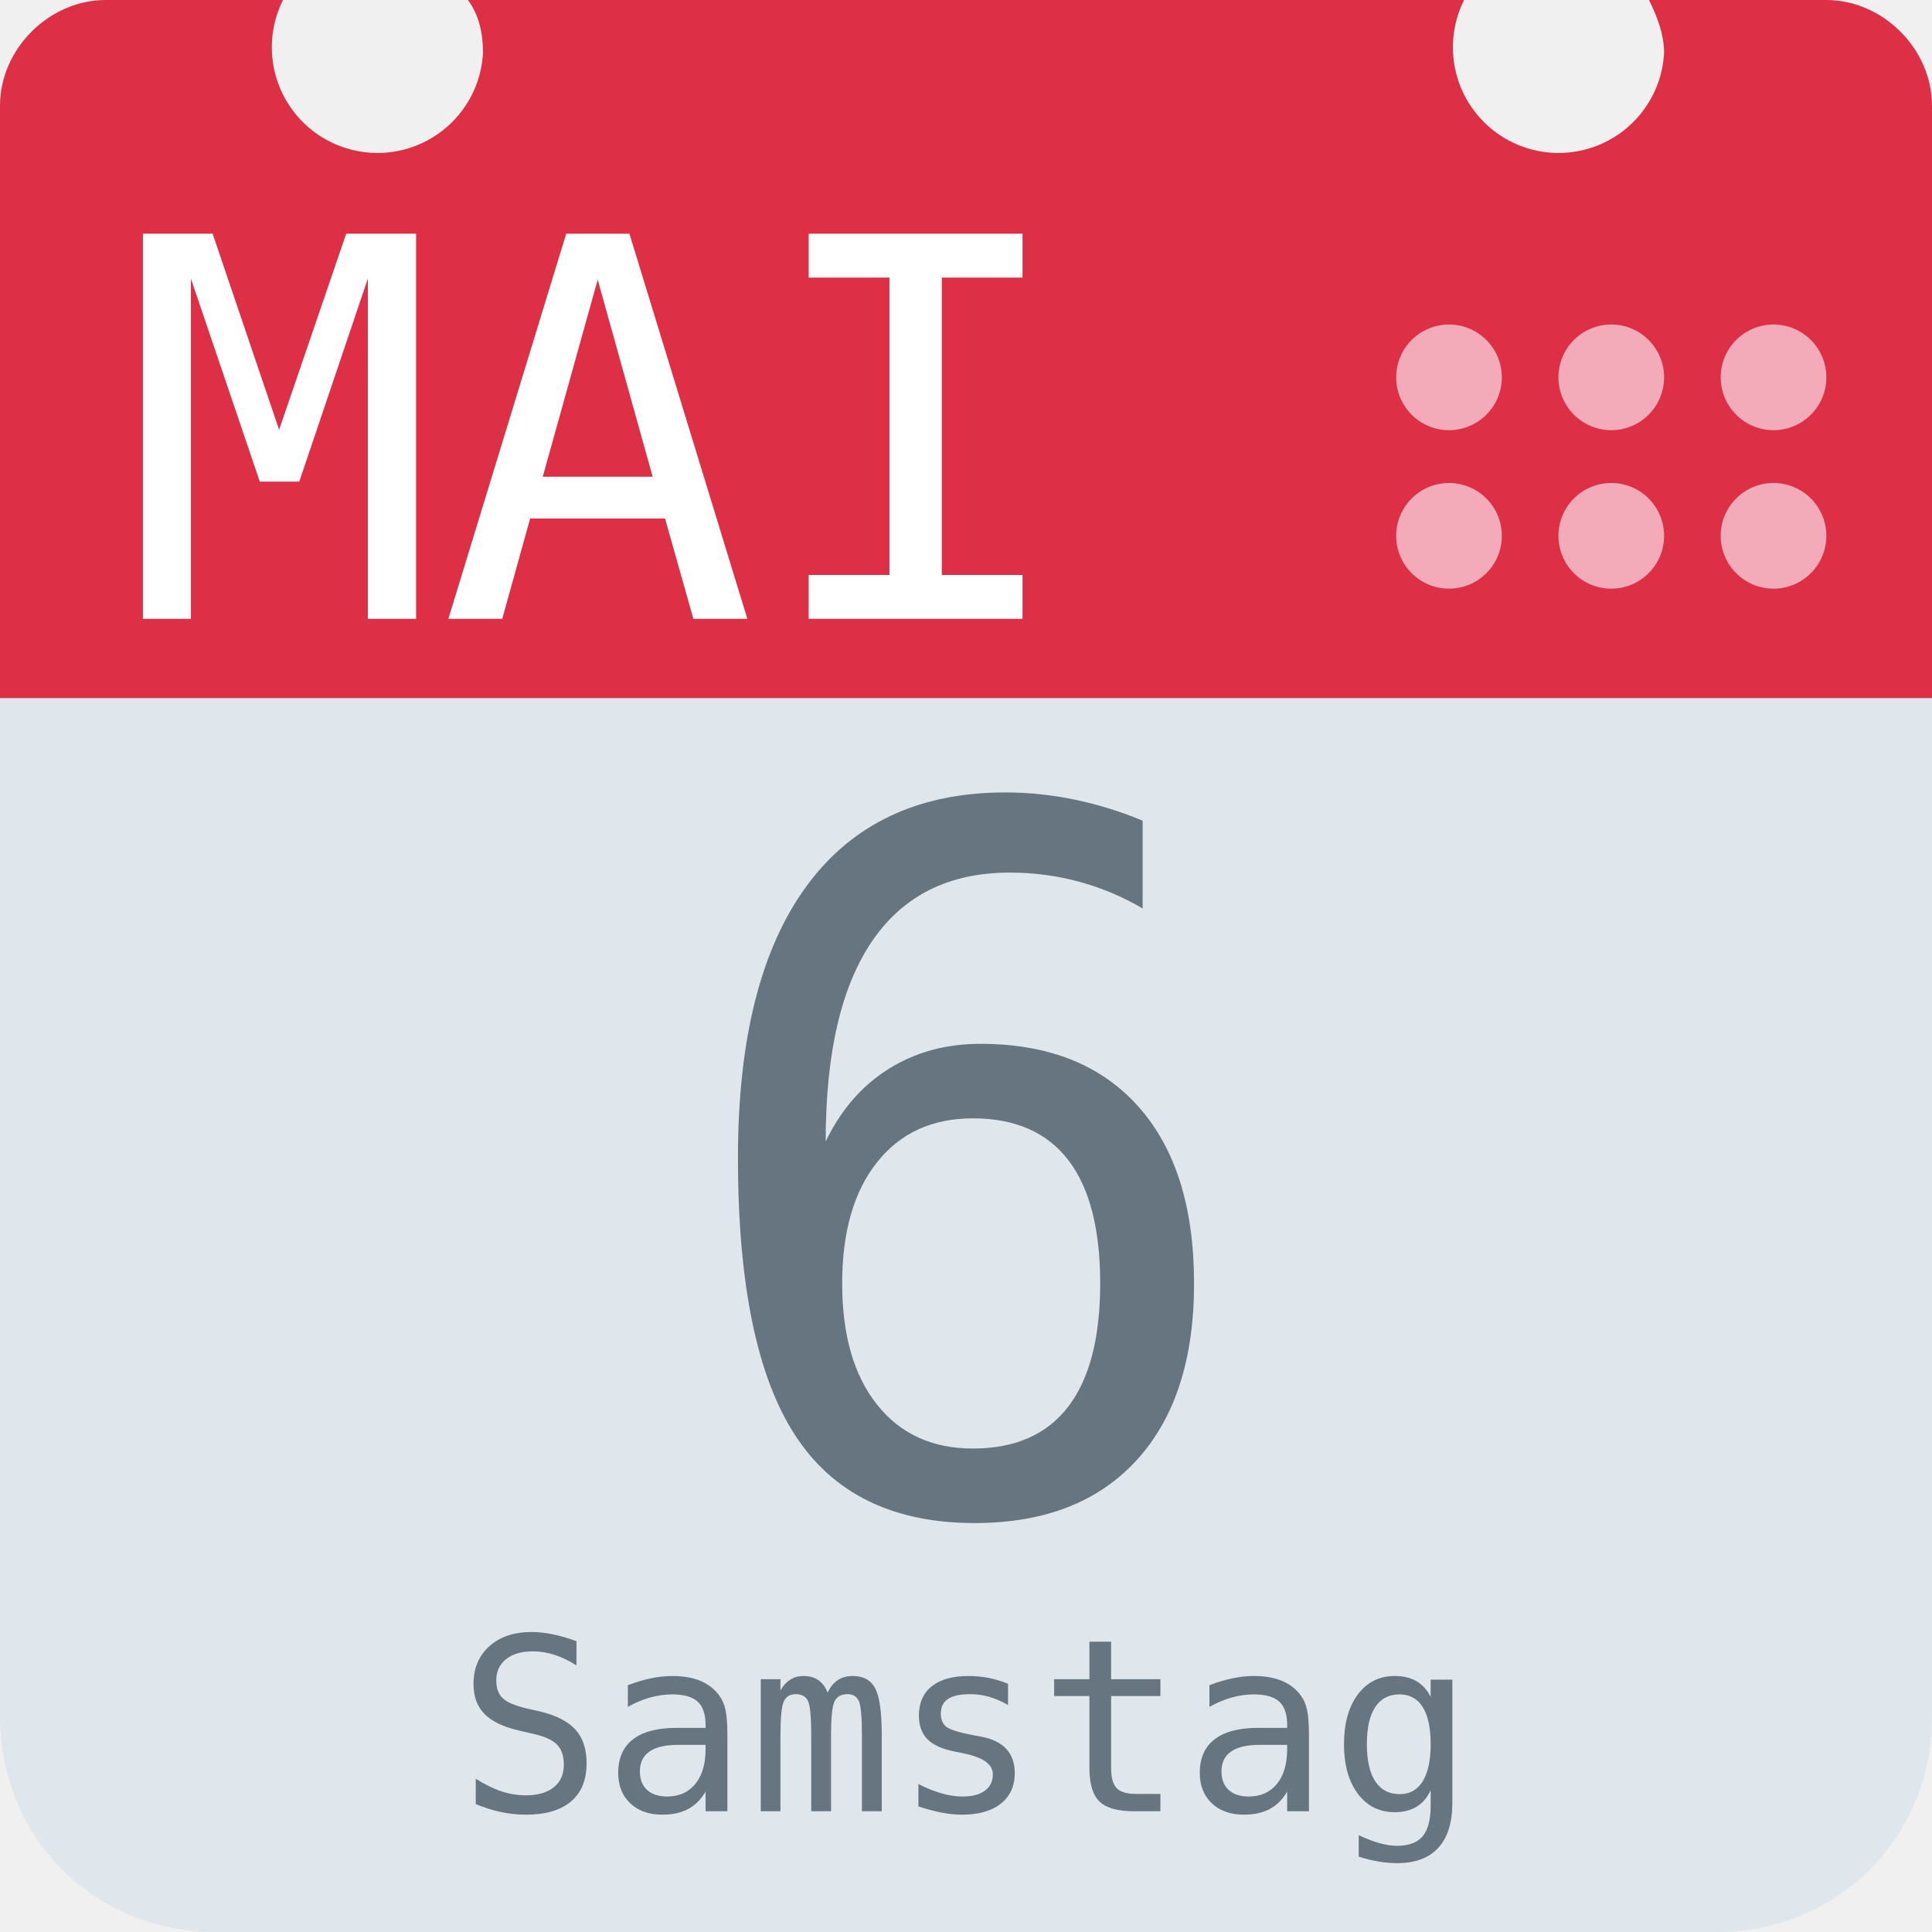
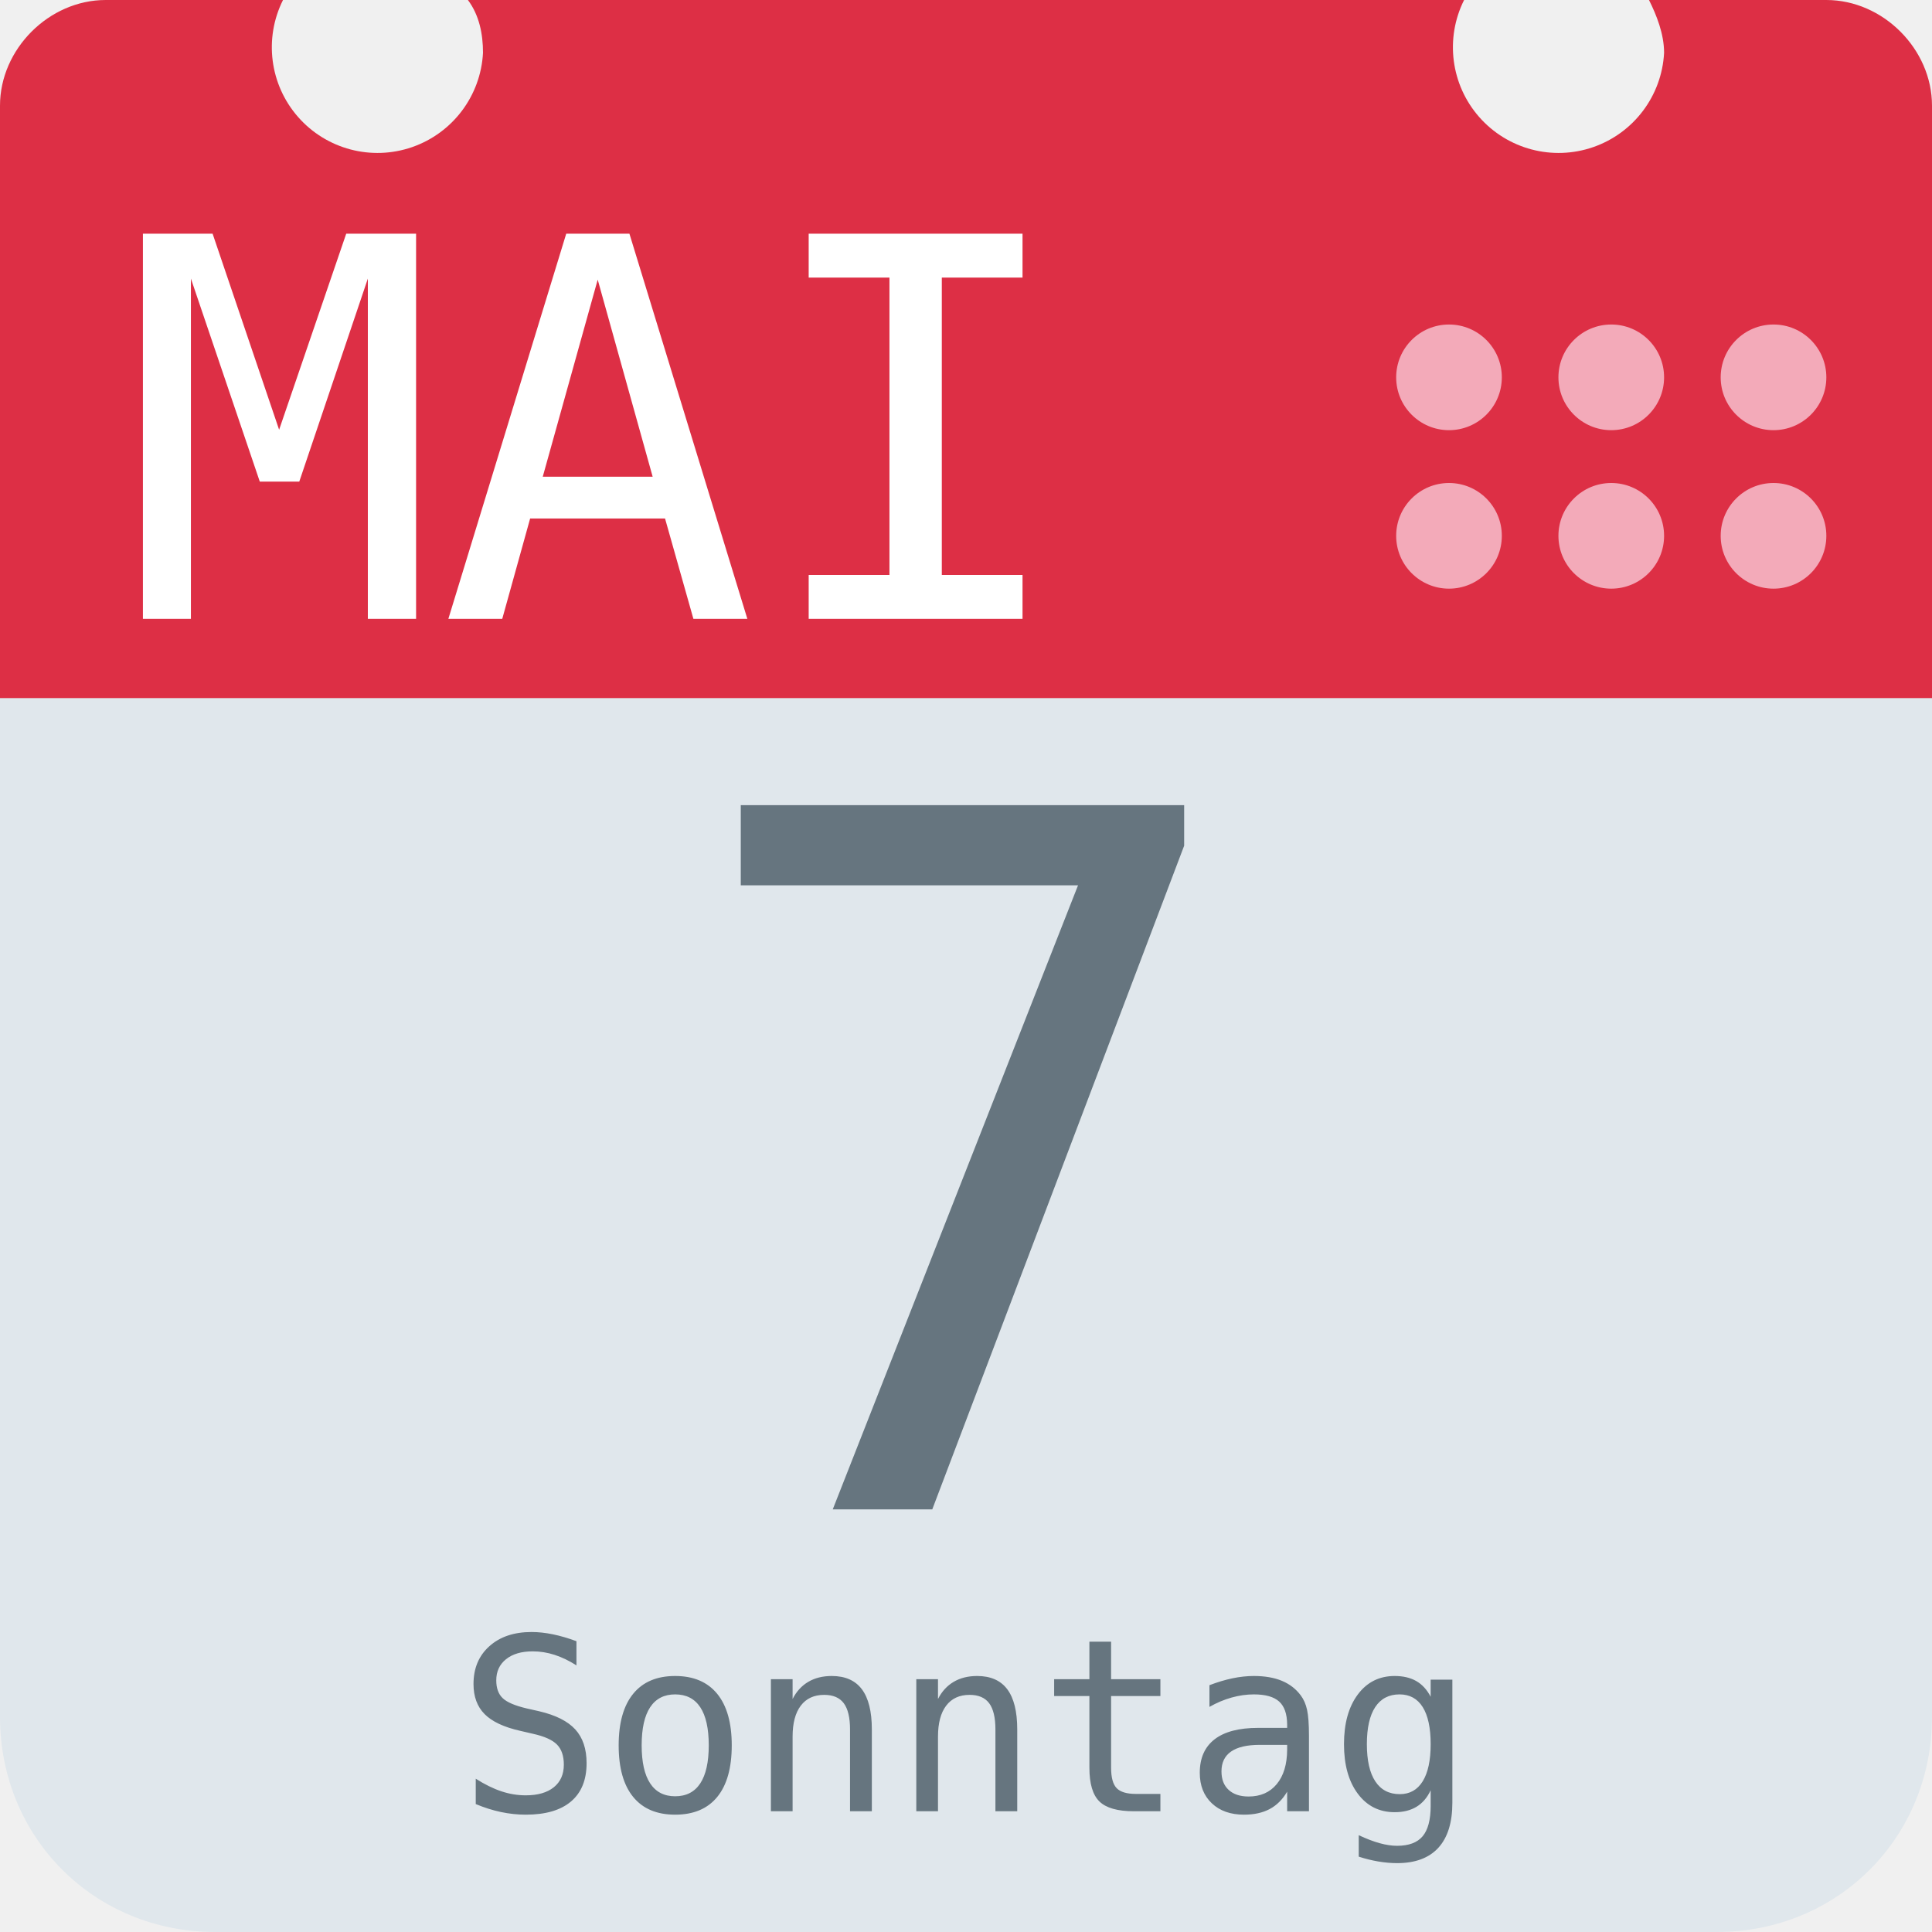
<svg xmlns="http://www.w3.org/2000/svg" aria-label="Calendar" role="img" viewBox="0 0 512 512">
  <path d="M512 455c0 32-25 57-57 57H57c-32 0-57-25-57-57V128c0-31 25-57 57-57h398c32 0 57 26 57 57z" fill="#e0e7ec" />
  <path d="M484 0h-47c2 4 4 9 4 14a28 28 0 1 1-53-14H124c3 4 4 9 4 14A28 28 0 1 1 75 0H28C13 0 0 13 0 28v157h512V28c0-15-13-28-28-28z" fill="#dd2f45" />
  <g fill="#f3aab9">
    <circle cx="470" cy="142" r="14" />
    <circle cx="470" cy="100" r="14" />
    <circle cx="427" cy="142" r="14" />
    <circle cx="427" cy="100" r="14" />
    <circle cx="384" cy="142" r="14" />
    <circle cx="384" cy="100" r="14" />
  </g>
  <text id="month" x="32" y="164" fill="#fff" font-family="monospace" font-size="140px" style="text-anchor: left">MAI</text>
-   <text id="day" x="256" y="400" fill="#66757f" font-family="monospace" font-size="256px" style="text-anchor: middle">6</text>
-   <text id="weekday" x="256" y="480" fill="#66757f" font-family="monospace" font-size="64px" style="text-anchor: middle">Samstag</text>
+   <text id="day" x="256" y="400" fill="#66757f" font-family="monospace" font-size="256px" style="text-anchor: middle">7</text>
+   <text id="weekday" x="256" y="480" fill="#66757f" font-family="monospace" font-size="64px" style="text-anchor: middle">Sonntag</text>
</svg>
